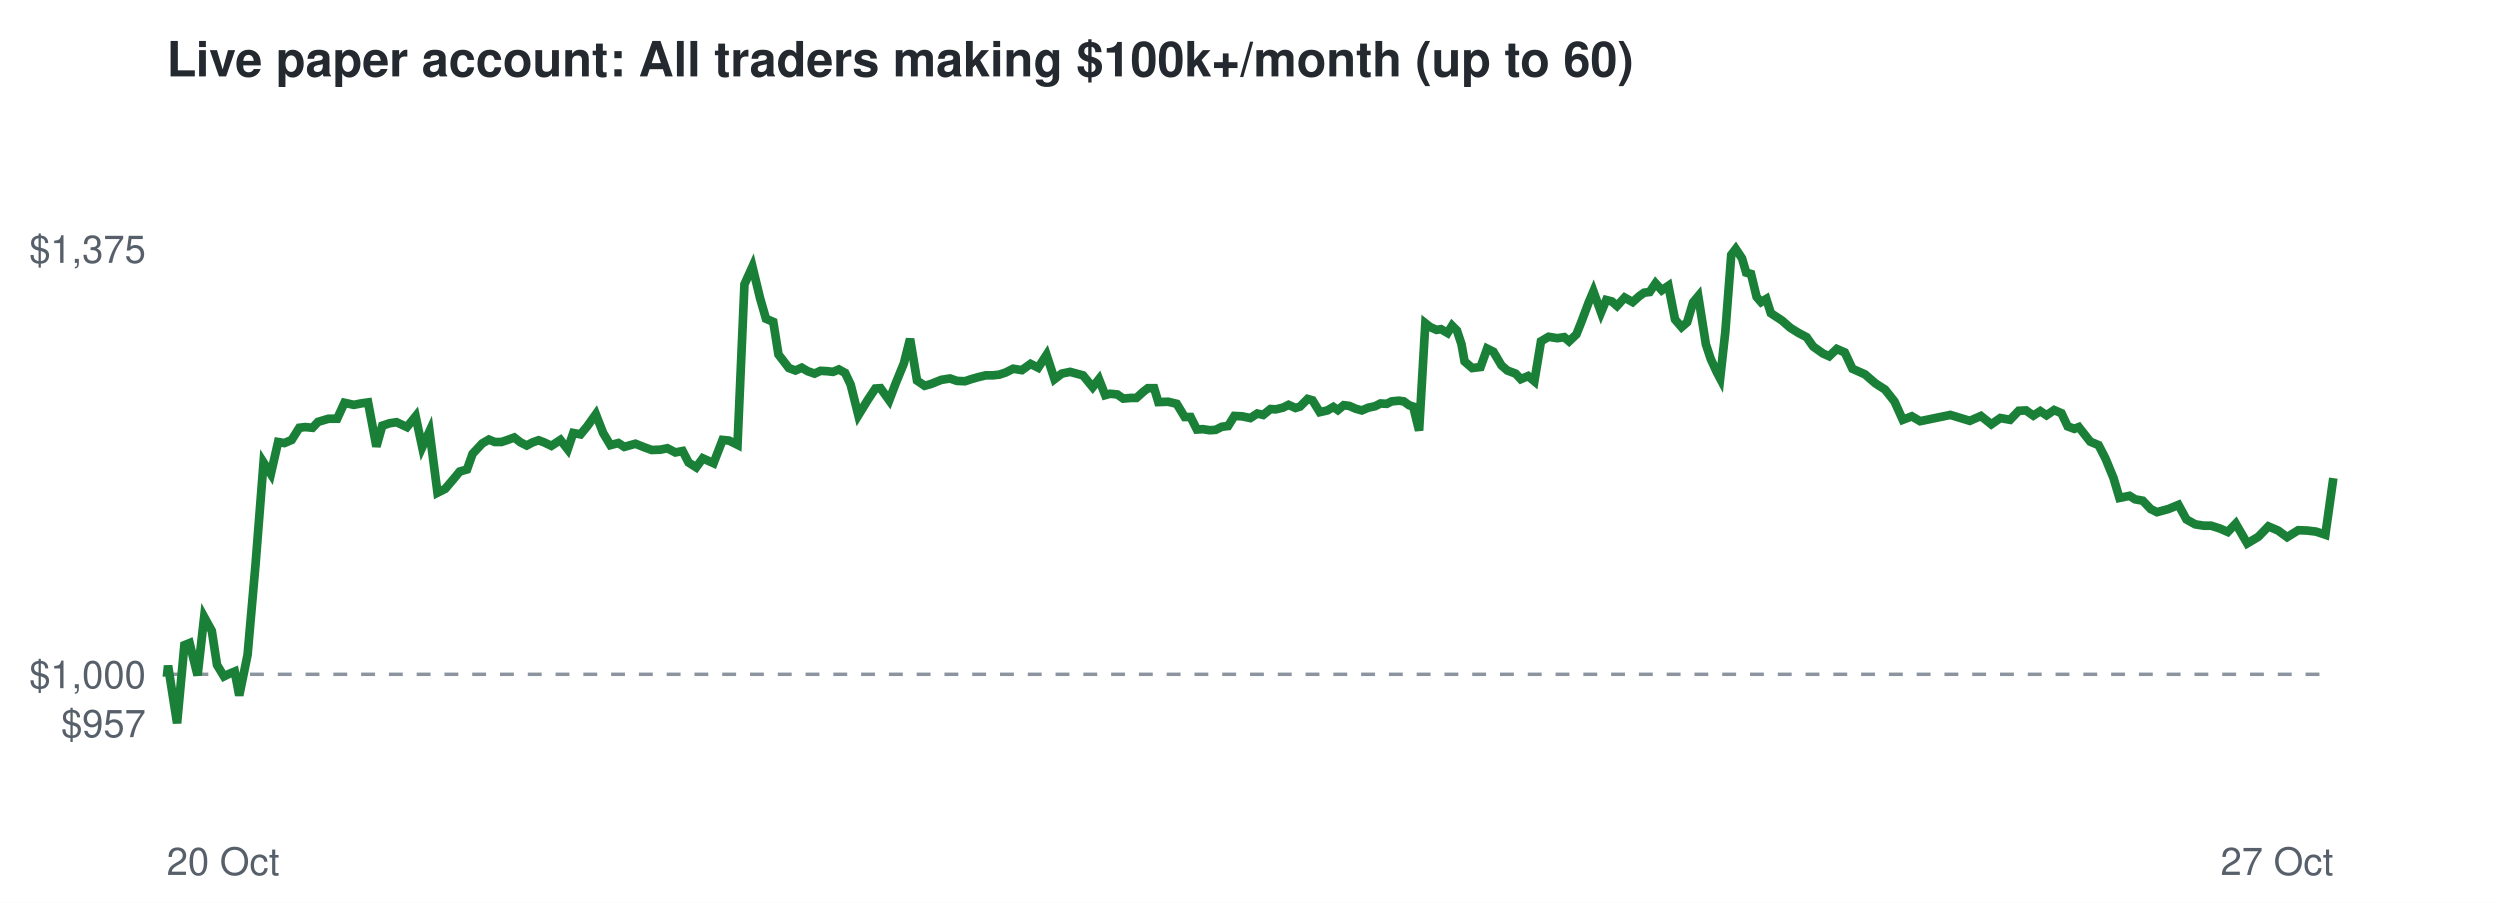
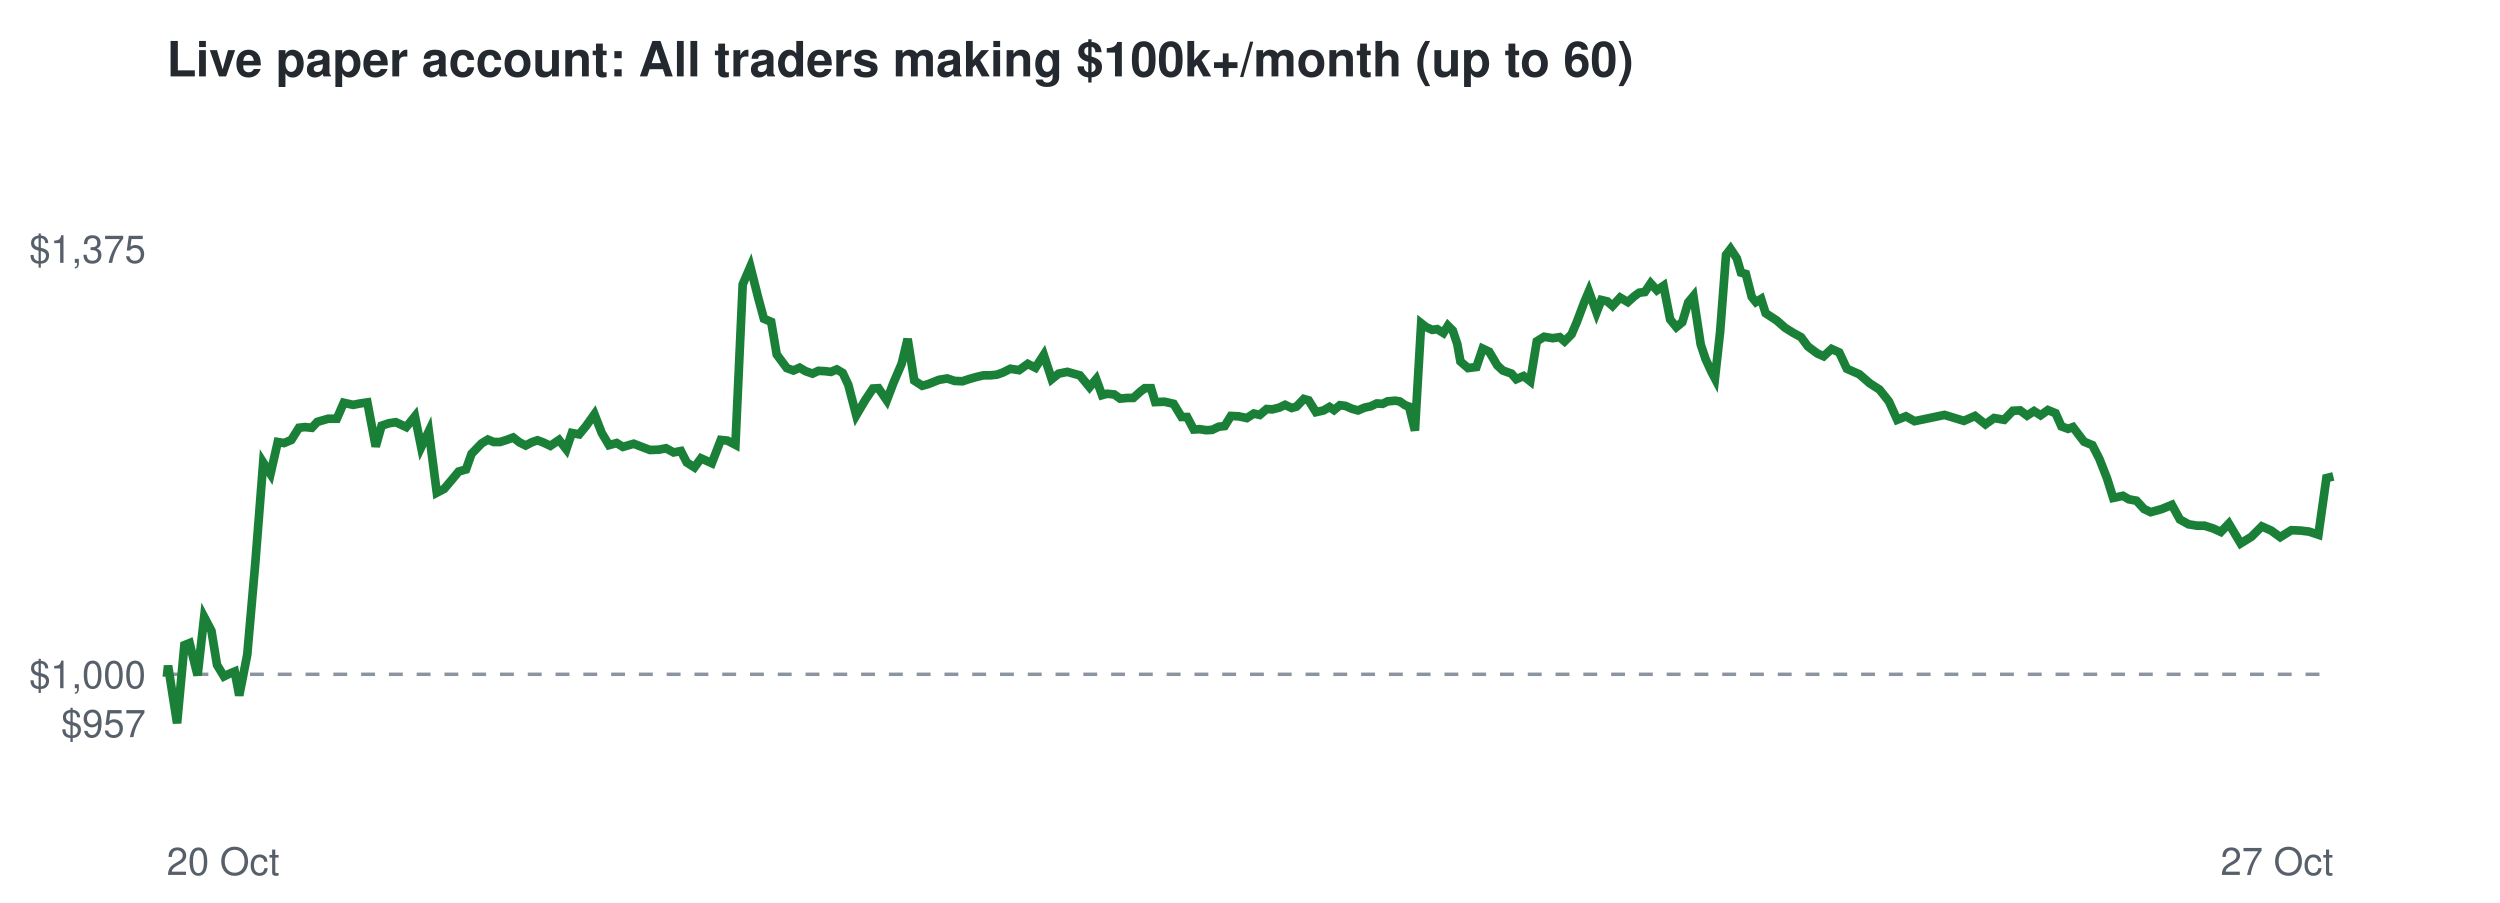
<svg xmlns="http://www.w3.org/2000/svg" viewBox="0 0 720 260" font-family="Helvetica,Arial,sans-serif">
  <rect width="720" height="260" fill="#ffffff" />
  <text x="48" y="22" font-size="14" font-weight="bold" fill="#24292f">Live paper account: All traders making $100k+/month (up to 60)</text>
  <line x1="48" x2="672" y1="194.2" y2="194.2" stroke="#8c959f" stroke-dasharray="4 4" />
  <text x="42" y="212.3" font-size="11" text-anchor="end" fill="#57606a">$957</text>
  <text x="42" y="198.2" font-size="11" text-anchor="end" fill="#57606a">$1,000</text>
  <text x="42" y="75.7" font-size="11" text-anchor="end" fill="#57606a">$1,375</text>
  <text x="48" y="252" font-size="11" fill="#57606a">20 Oct</text>
  <text x="672" y="252" font-size="11" text-anchor="end" fill="#57606a">27 Oct</text>
-   <polyline points="48.0,194.2 48.1,194.6 48.4,191.7 51.0,208.3 53.1,185.8 54.6,185.2 56.9,194.5 58.8,177.7 61.0,181.7 62.5,191.5 64.5,194.8 65.9,194.1 67.6,193.4 68.9,200.3 71.3,188.6 73.6,162.5 75.9,133.2 78.0,136.5 80.1,127.3 81.9,127.6 84.0,126.7 86.2,123.2 87.9,123.0 90.0,123.2 91.6,121.5 94.6,120.6 97.1,120.6 99.2,116.0 101.9,116.6 103.9,116.2 106.0,115.9 108.4,128.6 110.1,122.6 112.2,121.9 114.2,121.6 117.2,123.0 119.7,119.9 121.6,128.8 123.7,124.2 126.0,141.9 128.2,140.8 130.5,138.1 132.4,135.8 134.5,135.2 136.1,130.7 138.9,127.7 140.8,126.6 142.5,127.3 144.4,127.3 146.2,126.7 148.1,126.0 149.9,127.4 151.7,128.3 153.4,127.4 155.1,126.8 156.7,127.4 158.8,128.4 161.4,126.7 163.5,129.4 165.1,124.7 167.2,125.1 169.1,122.8 171.6,119.3 173.7,124.7 175.8,128.2 178.1,127.6 179.8,128.7 183.0,127.8 185.5,128.8 187.7,129.6 190.2,129.5 192.2,129.1 194.5,130.3 196.6,129.9 198.3,133.2 200.5,134.6 202.4,132.0 205.5,133.4 208.1,126.7 210.0,126.9 212.4,128.1 214.4,81.9 216.7,76.8 218.9,85.9 220.6,91.8 222.7,92.7 224.2,102.1 227.2,106.0 229.1,106.7 230.9,105.9 232.6,106.9 234.6,107.6 236.3,106.8 238.2,106.9 239.9,107.1 241.6,106.4 243.4,107.4 245.0,110.8 247.2,119.6 249.9,115.2 252.1,111.9 253.6,111.8 256.1,115.3 258.0,110.3 260.3,104.7 262.1,97.6 264.1,109.6 266.3,111.1 268.1,110.6 271.1,109.4 273.6,109.0 275.6,109.7 277.9,109.8 279.7,109.2 281.8,108.6 283.9,108.1 285.9,108.1 287.8,107.9 289.6,107.3 291.8,106.2 294.3,106.6 296.8,104.8 299.0,105.9 301.4,102.2 303.7,109.2 305.8,107.6 308.2,107.1 310.4,107.7 311.9,108.1 314.7,111.5 316.5,109.2 318.3,113.8 319.7,113.4 321.8,113.6 323.5,114.8 325.7,114.6 327.3,114.6 329.3,112.8 330.6,111.8 332.4,111.8 333.6,115.8 336.4,115.7 338.9,116.3 341.2,120.1 342.9,120.1 344.7,123.7 346.4,123.6 348.4,123.9 350.1,123.8 351.9,122.9 353.7,122.7 355.5,119.8 357.7,119.9 360.1,120.4 362.1,119.1 363.8,119.5 365.9,117.8 367.4,117.9 369.5,117.4 371.1,116.6 373.1,117.5 374.4,117.1 376.6,114.9 378.0,115.3 380.1,118.7 382.3,118.2 384.0,117.2 385.3,118.1 387.0,116.7 388.6,116.9 390.4,117.7 392.2,118.2 394.1,117.4 396.0,117.0 397.6,116.2 399.4,116.3 400.8,115.6 402.9,115.4 404.3,115.6 405.8,116.7 407.0,117.1 408.7,124.0 410.5,93.1 411.9,94.2 413.7,95.0 415.0,94.8 416.9,95.9 418.2,93.8 419.6,95.2 420.9,99.1 421.8,104.1 424.0,106.0 426.4,105.7 428.3,100.4 430.1,101.3 432.4,105.2 434.1,106.7 436.5,107.6 438.0,109.2 440.1,108.3 441.9,109.8 443.8,98.3 446.0,97.0 448.5,97.4 450.5,97.1 451.9,98.3 454.0,96.3 455.4,92.8 457.5,87.2 458.9,83.9 461.1,90.0 462.6,86.4 464.2,86.8 465.7,88.1 467.9,85.7 470.2,87.0 472.1,85.3 473.5,84.3 475.1,84.1 476.8,81.6 478.6,83.6 480.5,82.3 482.4,92.0 484.3,94.2 485.9,92.8 487.6,87.1 489.1,85.3 491.3,99.2 492.7,103.4 494.4,107.1 495.4,109.0 496.9,95.5 498.6,73.4 499.9,71.7 501.7,74.4 502.9,78.5 504.3,78.9 505.9,85.5 507.2,87.0 508.7,86.1 510.0,90.2 513.2,92.3 515.6,94.4 518.0,95.9 520.3,97.1 522.2,99.8 525.0,101.8 526.8,102.6 529.0,100.5 531.3,101.5 533.5,106.2 537.1,107.8 540.1,110.4 542.9,112.2 545.6,115.6 548.0,120.9 550.6,119.9 553.0,121.3 561.7,119.5 567.3,121.2 570.5,119.8 573.5,122.2 576.1,120.4 578.9,120.9 581.4,118.3 583.5,118.2 585.6,119.7 587.6,118.4 589.4,119.6 591.6,118.1 593.7,119.0 595.5,122.8 597.4,123.5 598.7,123.0 602.0,127.2 604.4,128.2 606.4,132.1 608.7,137.7 610.4,143.4 613.3,142.8 614.9,143.8 617.1,144.2 619.4,146.6 621.2,147.5 624.5,146.6 627.4,145.4 629.7,149.6 632.2,151.0 634.7,151.4 636.8,151.4 639.3,152.2 641.6,153.2 643.9,150.8 647.2,156.5 650.4,154.6 653.3,151.6 656.1,152.8 658.7,154.7 661.9,152.7 664.5,152.8 667.0,153.1 669.7,154.0 672.0,137.7" fill="none" stroke="#1a7f37" stroke-width="2.5" />
+   <polyline points="48.0,194.2 48.1,194.6 48.4,191.7 51.0,208.3 53.1,185.8 54.6,185.2 56.9,194.5 58.8,177.7 60.9,181.7 62.5,191.5 64.5,194.8 65.9,194.1 67.6,193.4 68.9,200.3 71.2,188.6 73.5,162.5 75.8,133.2 77.9,136.5 80.0,127.3 81.8,127.6 83.9,126.7 86.1,123.2 87.8,123.0 89.8,123.2 91.4,121.5 94.5,120.6 97.0,120.6 99.0,116.0 101.7,116.6 103.7,116.2 105.8,115.9 108.2,128.6 109.9,122.6 112.0,121.9 114.0,121.6 117.0,123.0 119.5,119.9 121.3,128.8 123.5,124.2 125.8,141.9 127.9,140.8 130.2,138.1 132.1,135.8 134.2,135.2 135.8,130.7 138.7,127.7 140.5,126.6 142.2,127.3 144.0,127.3 145.9,126.7 147.8,126.0 149.6,127.4 151.4,128.3 153.1,127.4 154.8,126.8 156.4,127.4 158.5,128.4 161.0,126.7 163.1,129.4 164.7,124.7 166.8,125.1 168.7,122.8 171.2,119.3 173.3,124.7 175.4,128.2 177.6,127.6 179.4,128.7 182.5,127.8 185.1,128.8 187.2,129.6 189.8,129.5 191.8,129.1 194.0,130.3 196.1,129.9 197.8,133.2 200.0,134.6 201.9,132.0 205.0,133.4 207.6,126.7 209.5,126.9 211.8,128.1 213.9,81.9 216.1,76.8 218.4,85.9 220.0,91.8 222.1,92.7 223.7,102.1 226.6,106.0 228.5,106.7 230.3,105.9 232.0,106.9 234.0,107.6 235.7,106.8 237.6,106.9 239.3,107.1 241.0,106.4 242.7,107.4 244.3,110.8 246.6,119.6 249.2,115.2 251.4,111.9 253.0,111.8 255.4,115.3 257.3,110.3 259.7,104.7 261.4,97.6 263.3,109.6 265.6,111.1 267.4,110.6 270.4,109.4 272.8,109.0 274.9,109.7 277.2,109.8 279.0,109.2 281.1,108.6 283.2,108.1 285.2,108.1 287.1,107.9 288.8,107.3 291.0,106.2 293.5,106.6 296.0,104.8 298.2,105.9 300.6,102.2 302.9,109.2 304.9,107.6 307.4,107.1 309.5,107.7 311.0,108.1 313.8,111.5 315.7,109.2 317.4,113.8 318.8,113.4 320.9,113.6 322.6,114.8 324.8,114.6 326.4,114.6 328.4,112.8 329.7,111.8 331.5,111.8 332.7,115.8 335.4,115.7 338.0,116.3 340.3,120.1 341.9,120.1 343.8,123.7 345.5,123.6 347.4,123.9 349.1,123.8 351.0,122.9 352.7,122.7 354.5,119.8 356.7,119.9 359.1,120.4 361.1,119.1 362.8,119.5 364.8,117.8 366.4,117.9 368.4,117.4 370.1,116.6 372.0,117.5 373.4,117.1 375.5,114.9 376.9,115.3 379.0,118.7 381.2,118.2 382.9,117.2 384.2,118.1 385.9,116.7 387.5,116.9 389.3,117.7 391.1,118.2 393.0,117.4 394.8,117.0 396.5,116.2 398.2,116.3 399.6,115.6 401.8,115.4 403.1,115.6 404.7,116.7 405.8,117.1 407.5,124.0 409.3,93.1 410.7,94.2 412.5,95.0 413.9,94.8 415.7,95.9 417.0,93.8 418.4,95.2 419.7,99.1 420.6,104.1 422.8,106.0 425.2,105.7 427.0,100.4 428.9,101.3 431.2,105.2 432.8,106.7 435.3,107.6 436.7,109.2 438.8,108.3 440.7,109.8 442.6,98.3 444.7,97.0 447.2,97.4 449.2,97.1 450.6,98.3 452.6,96.3 454.1,92.8 456.2,87.2 457.6,83.9 459.8,90.0 461.2,86.4 462.9,86.8 464.4,88.1 466.6,85.7 468.8,87.0 470.7,85.3 472.1,84.3 473.7,84.1 475.4,81.6 477.2,83.6 479.1,82.3 481.0,92.0 482.8,94.2 484.5,92.8 486.2,87.1 487.7,85.3 489.8,99.2 491.2,103.4 492.9,107.1 493.9,109.0 495.4,95.5 497.1,73.4 498.4,71.7 500.2,74.4 501.4,78.5 502.8,78.9 504.5,85.5 505.7,87.0 507.2,86.1 508.5,90.2 511.7,92.3 514.1,94.4 516.5,95.9 518.7,97.1 520.7,99.8 523.4,101.8 525.2,102.6 527.5,100.5 529.7,101.5 531.9,106.2 535.5,107.8 538.5,110.4 541.3,112.2 544.0,115.6 546.4,120.9 548.9,119.9 551.4,121.3 560.0,119.5 565.6,121.2 568.8,119.8 571.8,122.2 574.3,120.4 577.2,120.9 579.7,118.3 581.8,118.2 583.8,119.7 585.8,118.4 587.7,119.6 589.8,118.1 592.0,119.0 593.7,122.8 595.6,123.5 597.0,123.0 600.2,127.2 602.6,128.2 604.6,132.1 606.8,137.7 608.6,143.4 611.4,142.8 613.1,143.8 615.3,144.2 617.5,146.6 619.4,147.5 622.6,146.6 625.5,145.4 627.8,149.6 630.3,151.0 632.8,151.4 634.9,151.4 637.4,152.2 639.6,153.2 641.9,150.8 645.3,156.5 648.4,154.6 651.4,151.6 654.1,152.8 656.7,154.7 659.9,152.7 662.5,152.8 665.0,153.1 667.7,154.0 670.0,137.7 672.0,137.2" fill="none" stroke="#1a7f37" stroke-width="2.5" />
</svg>
